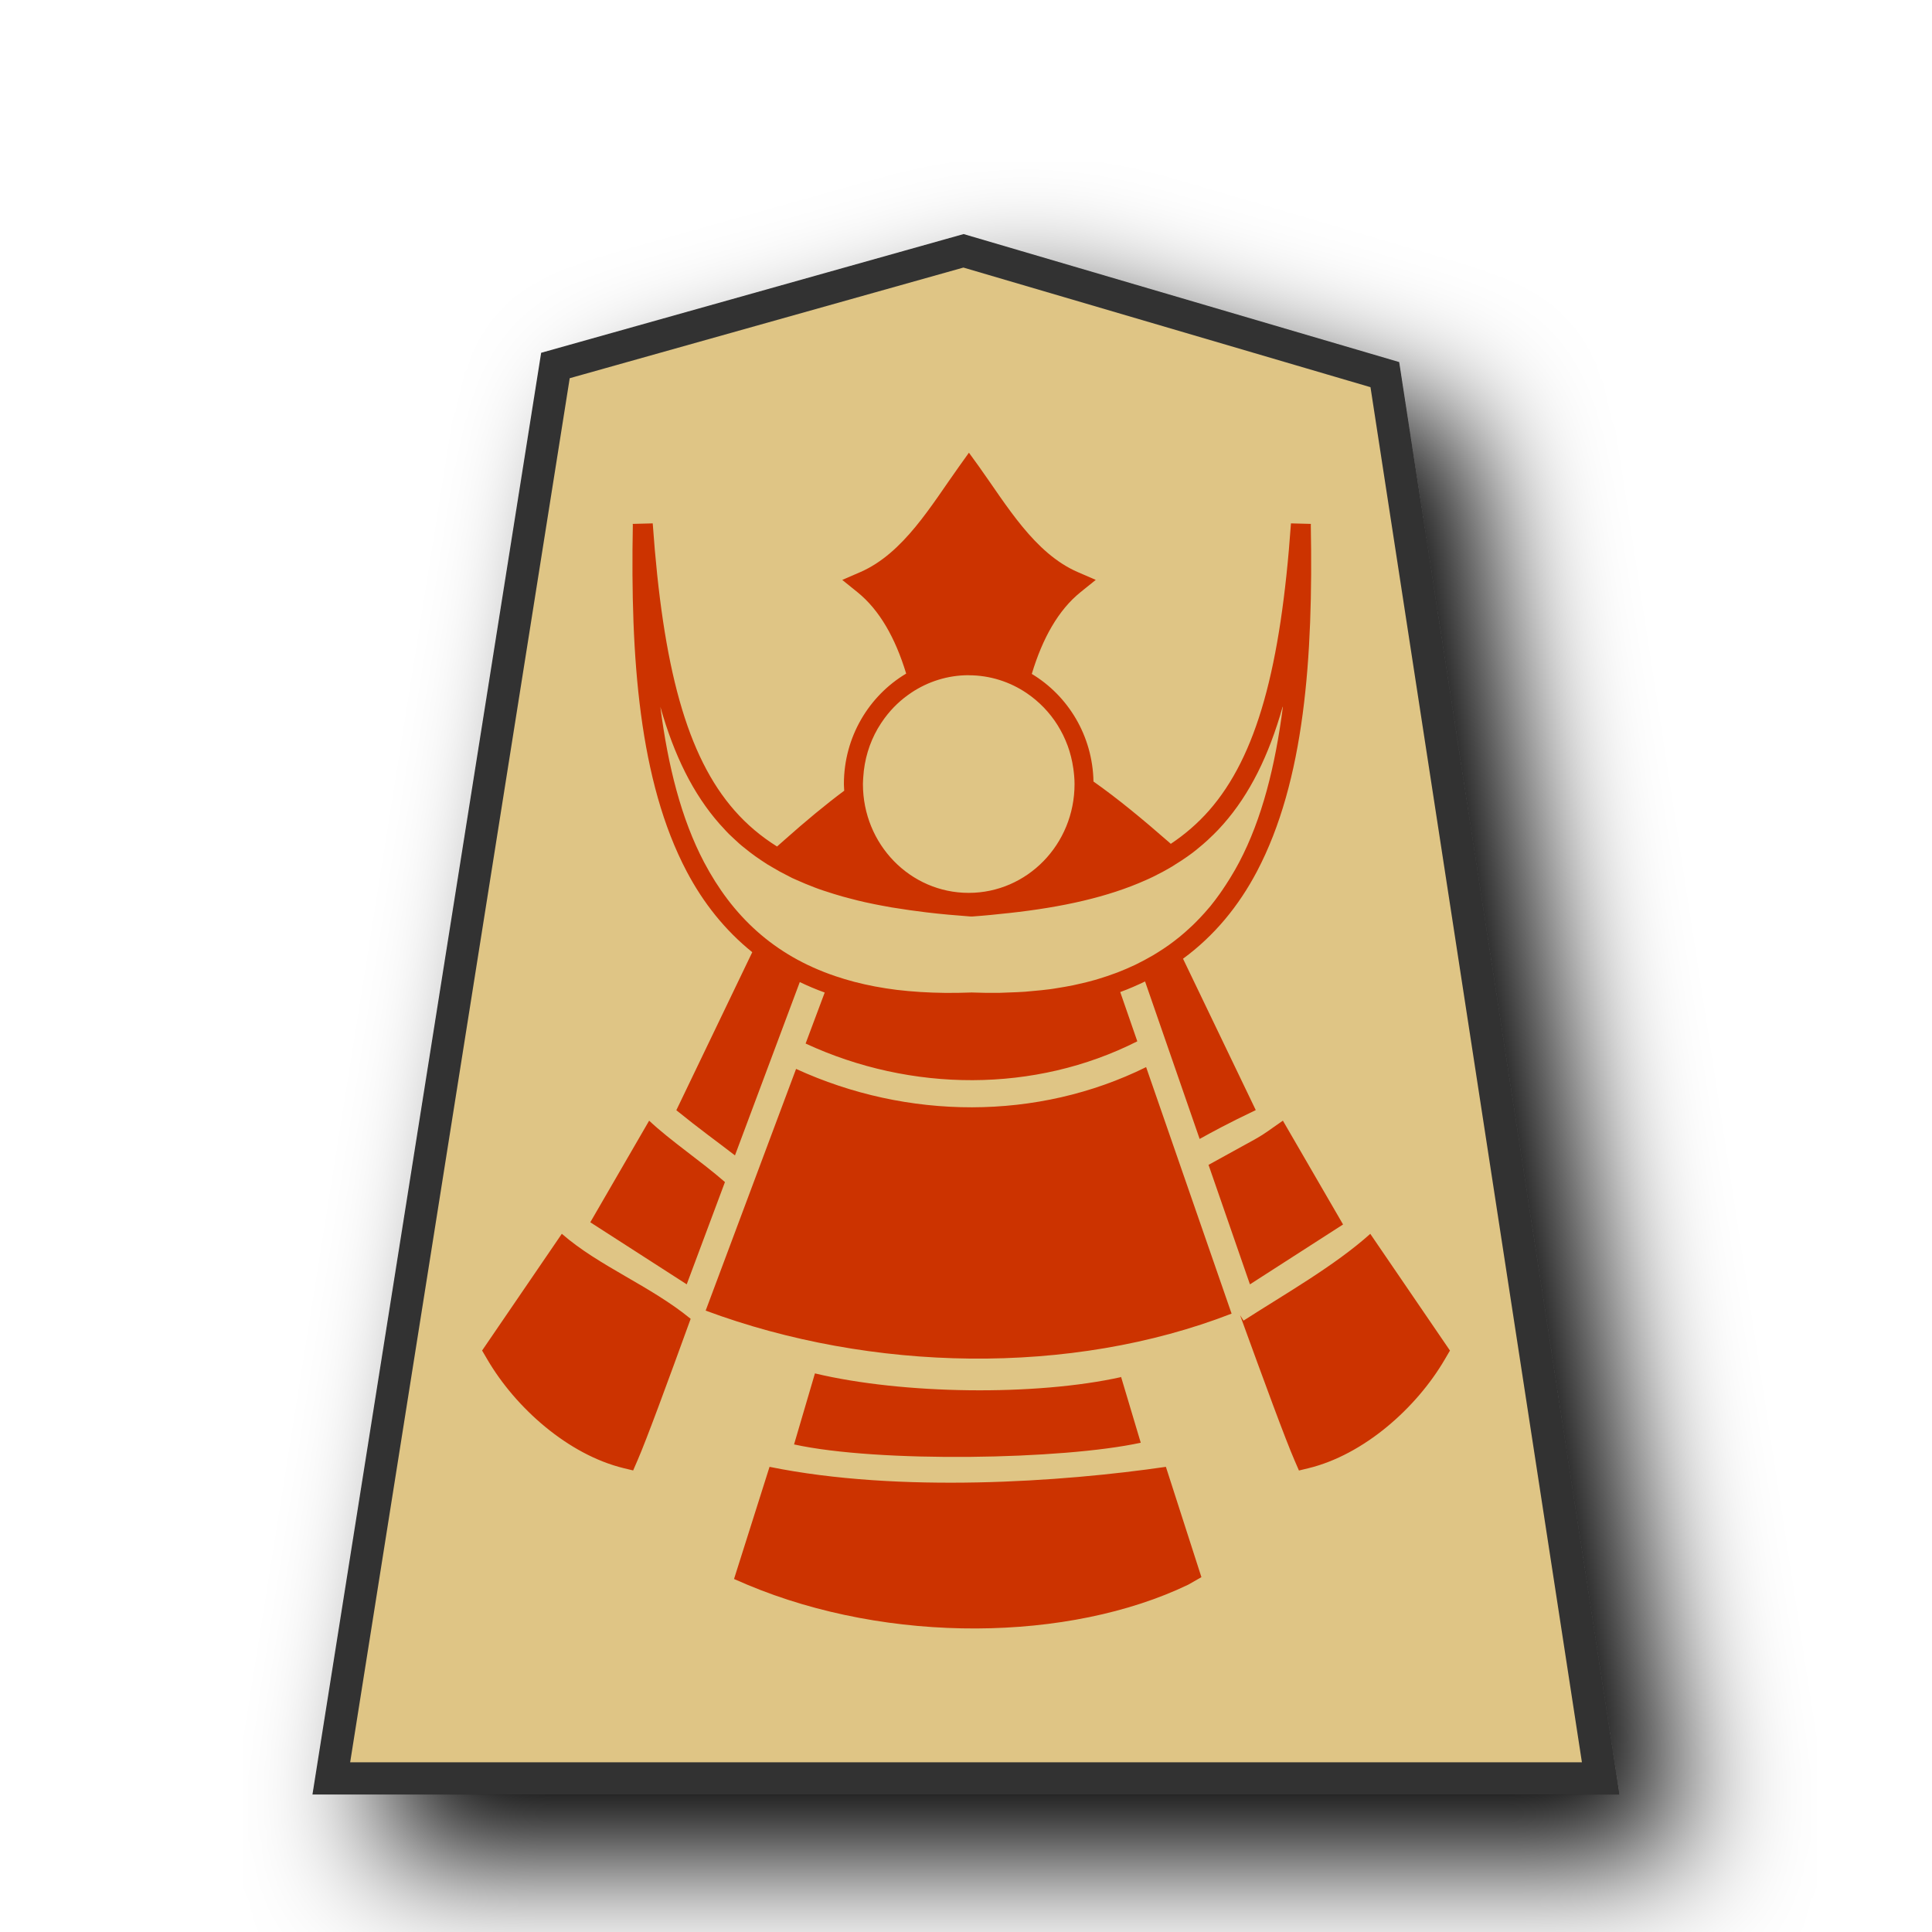
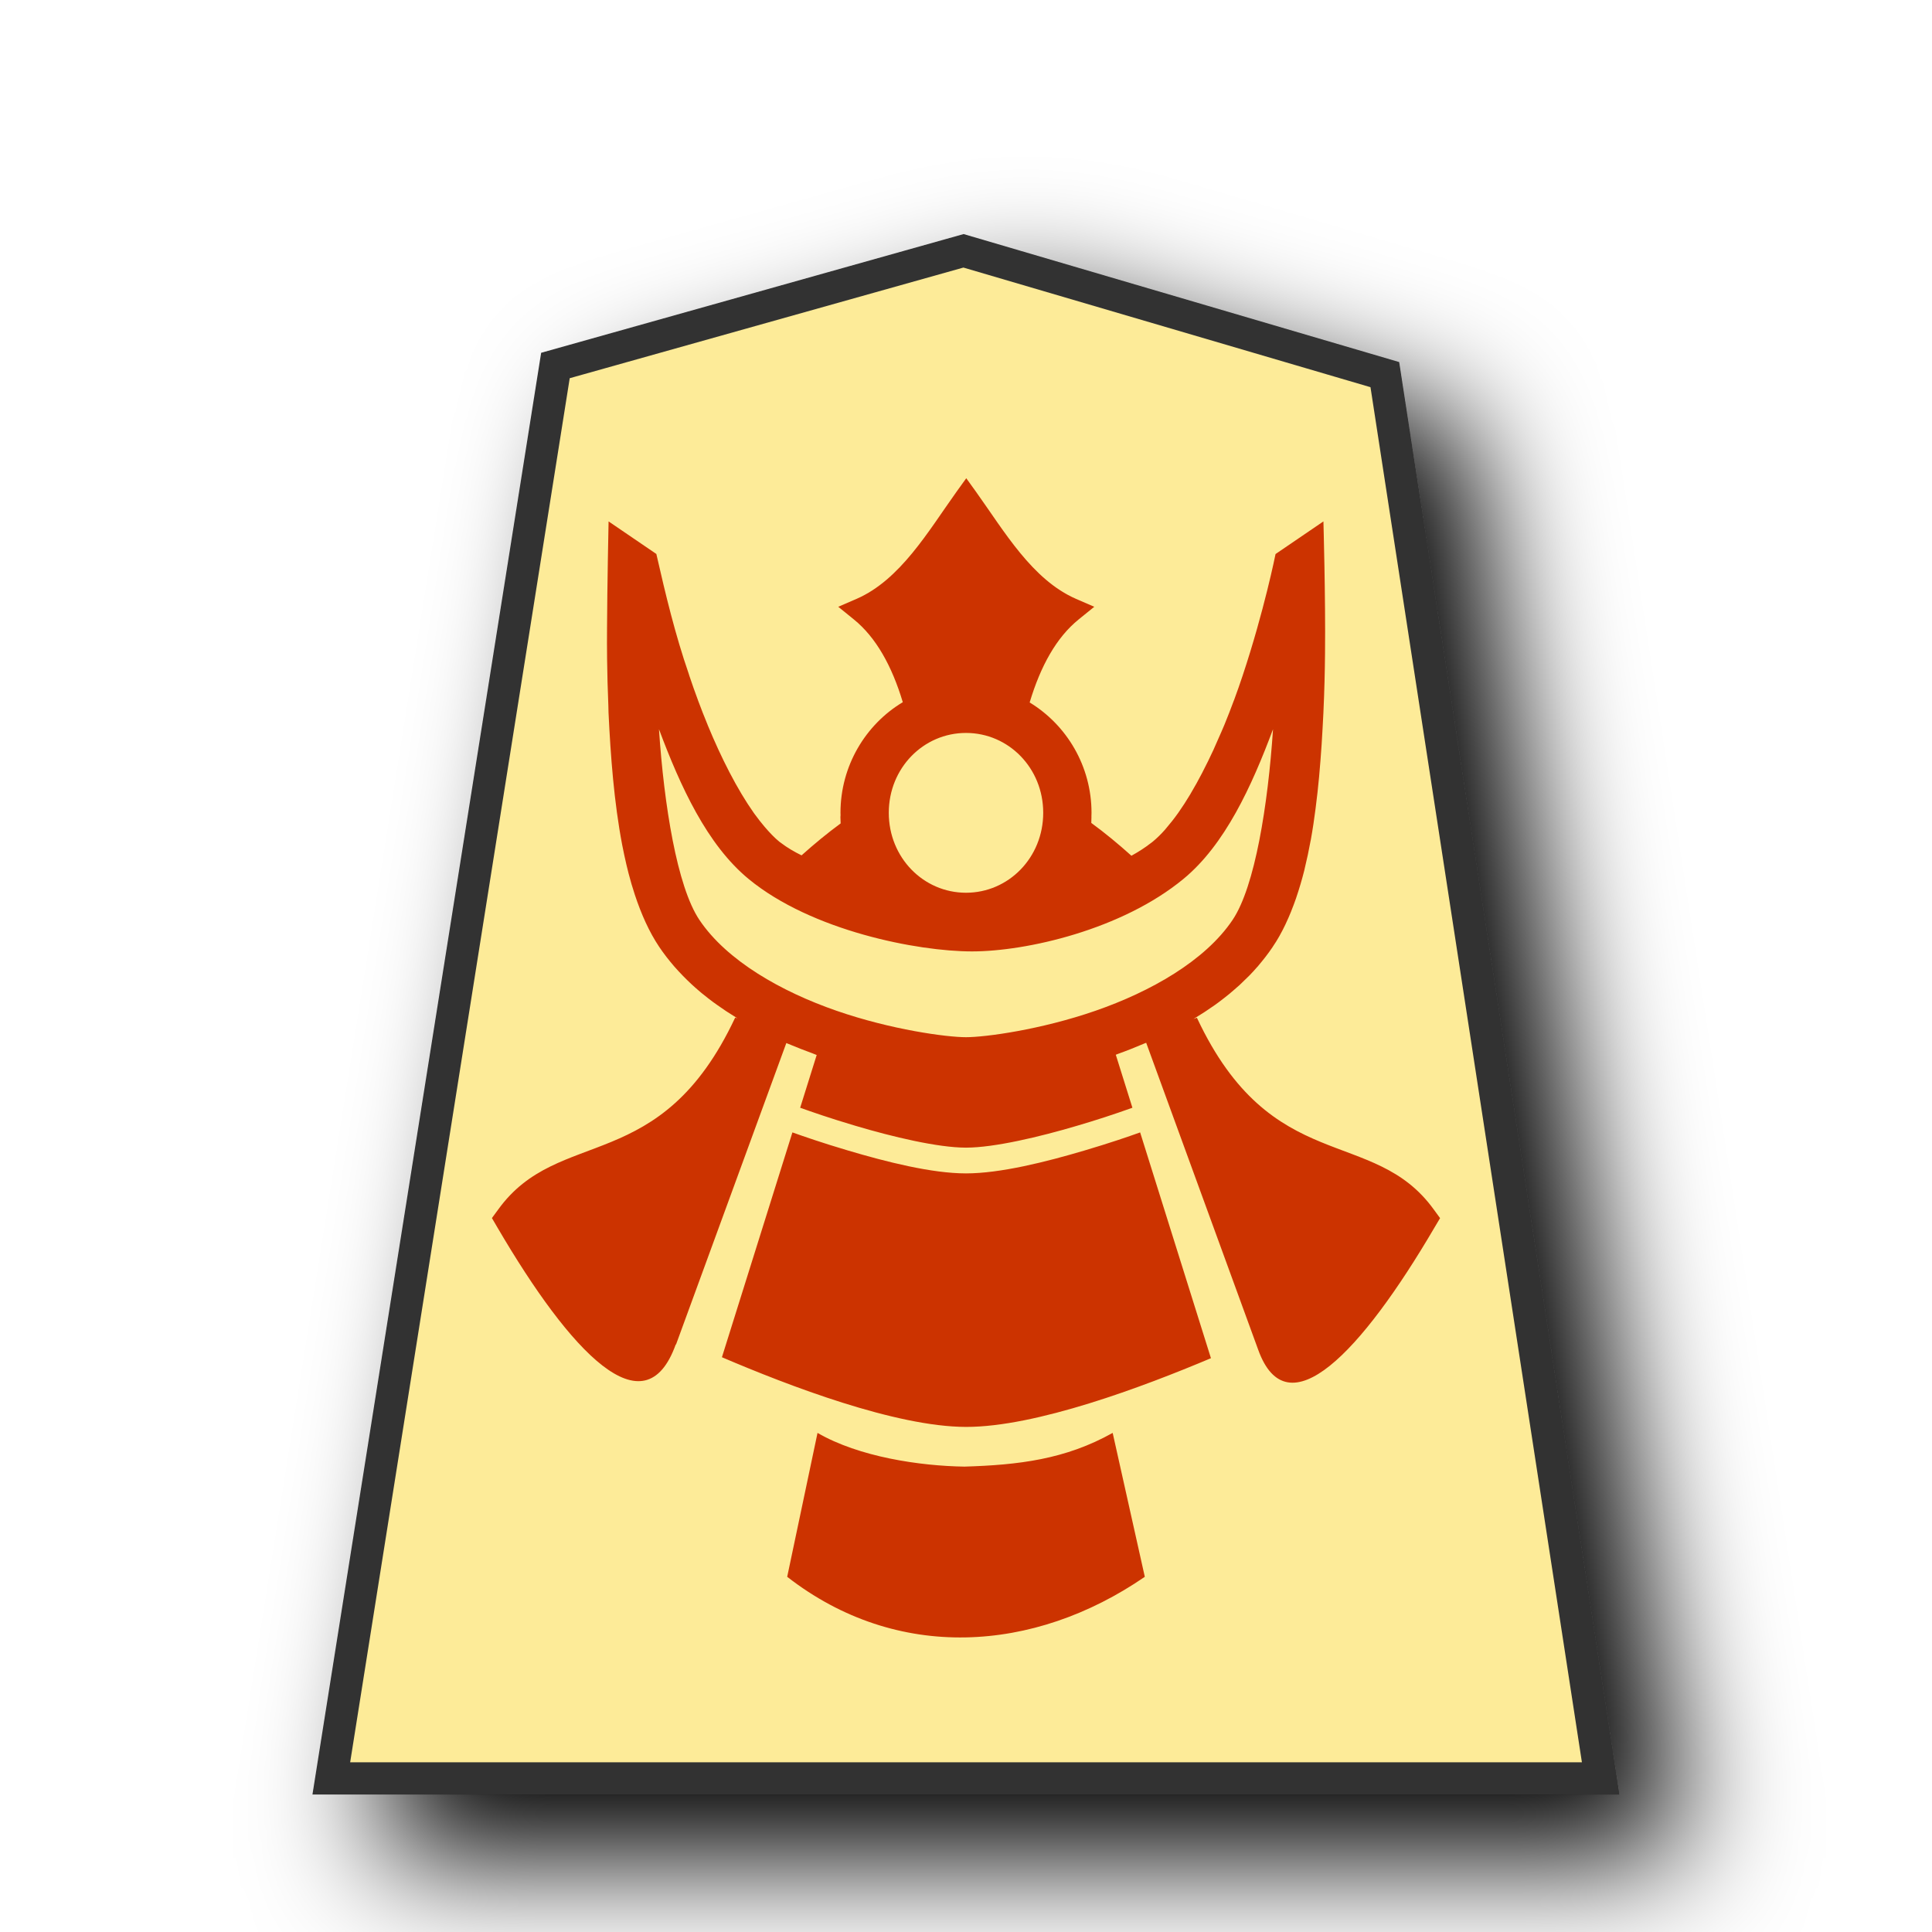
<svg xmlns="http://www.w3.org/2000/svg" viewBox="0 0 60 60" version="1.1" id="svg10">
  <defs id="defs1">
-     <filter id="0NG_svg__a" x="-0.12" y="-0.1" width="1.29" height="1.241">
+     <filter id="0NG_svg__a" x="-0.135" y="-0.111" width="1.32" height="1.263">
      <feGaussianBlur in="SourceAlpha" result="blur" stdDeviation="2" id="feGaussianBlur1" />
      <feOffset dx="2" dy="2" result="offsetBlur" id="feOffset1" />
      <feBlend in="SourceGraphic" in2="offsetBlur" id="feBlend1" />
    </filter>
-     <filter id="0GI_svg__a" x="-0.12" y="-0.1" width="1.29" height="1.241">
-       <feGaussianBlur in="SourceAlpha" result="blur" stdDeviation="2" id="feGaussianBlur1-7" />
-       <feOffset dx="2" dy="2" result="offsetBlur" id="feOffset1-4" />
-       <feBlend in="SourceGraphic" in2="offsetBlur" id="feBlend1-5" mode="normal" />
-     </filter>
  </defs>
  <g fill="#dcdcdc" filter="url(#0NG_svg__a)" transform="translate(40.742 .122)scale(.98716)" id="g1">
-     <path fill="#cdbc68" d="m -10.96,7.767 -12.838,3.608 -7.051,44.45 H 9.085 l -6.79,-44.163 z" id="path1" style="fill:#dfc585;fill-opacity:1;stroke:#333333;stroke-width:1.013;stroke-dasharray:none" />
+     <path fill="#cdbc68" d="m -10.96,7.767 -12.838,3.608 -7.051,44.45 H 9.085 l -6.79,-44.163 z" id="path1" style="fill:#fdeb98;fill-opacity:1;stroke:#333333;stroke-width:1.013;stroke-dasharray:none" />
  </g>
-   <path id="path15825-5-2" style="color:#000000;font-style:normal;font-variant:normal;font-weight:normal;font-stretch:normal;font-size:medium;line-height:normal;font-family:sans-serif;font-variant-ligatures:normal;font-variant-position:normal;font-variant-caps:normal;font-variant-numeric:normal;font-variant-alternates:normal;font-variant-east-asian:normal;font-feature-settings:normal;font-variation-settings:normal;text-indent:0;text-align:start;text-decoration:none;text-decoration-line:none;text-decoration-style:solid;text-decoration-color:#000000;letter-spacing:normal;word-spacing:normal;text-transform:none;writing-mode:lr-tb;direction:ltr;text-orientation:mixed;dominant-baseline:auto;baseline-shift:baseline;text-anchor:start;white-space:normal;shape-padding:0;shape-margin:0;inline-size:0;clip-rule:nonzero;display:inline;overflow:visible;visibility:visible;isolation:auto;mix-blend-mode:normal;color-interpolation:sRGB;color-interpolation-filters:linearRGB;solid-color:#000000;solid-opacity:1;vector-effect:none;fill:#cc3300;fill-opacity:1;fill-rule:nonzero;stroke:none;stroke-width:0.742;stroke-linecap:butt;stroke-linejoin:miter;stroke-miterlimit:4;stroke-dasharray:none;stroke-dashoffset:0;stroke-opacity:1;color-rendering:auto;image-rendering:auto;shape-rendering:auto;text-rendering:auto;enable-background:accumulate;stop-color:#000000" d="m 30.091,14.059 -0.299,0.418 c -0.872,1.219 -1.729,2.703 -3.072,3.289 l -0.563,0.244 0.478,0.386 c 0.677,0.548 1.17,1.413 1.507,2.523 0,0 0,0 0,0 -1.155,0.688 -1.934,1.968 -1.934,3.43 0,0.069 0.007,0.138 0.01,0.207 -0.582,0.434 -1.199,0.945 -1.87,1.542 l -0.216,0.191 c -0.496,-0.31 -0.933,-0.678 -1.315,-1.112 -1.492,-1.695 -2.231,-4.462 -2.546,-8.923 l -0.62,0.016 c 0,0.01 0,0.018 0,0.026 0,0.005 0.002,0.007 0.002,0.012 -0.077,4.118 0.193,7.948 1.674,10.758 0.516,0.978 1.188,1.822 2.035,2.505 l -2.358,4.908 c 0.733,0.595 1.231,0.947 1.821,1.403 l 2.013,-5.383 c 0.247,0.118 0.504,0.228 0.774,0.325 l -0.593,1.584 c 3.277,1.519 7.126,1.538 10.301,-0.069 l -0.53,-1.53 c 0.268,-0.097 0.524,-0.211 0.771,-0.329 l 1.695,4.891 c 0.42,-0.232 0.864,-0.476 1.743,-0.896 l -2.259,-4.701 c 0.972,-0.714 1.726,-1.631 2.294,-2.708 1.481,-2.81 1.751,-6.639 1.674,-10.758 0,-0.005 0.002,-0.007 0.002,-0.012 0,-0.01 0,-0.018 0,-0.026 l -0.618,-0.016 c -0.316,4.461 -1.057,7.227 -2.549,8.923 -0.348,0.394 -0.741,0.734 -1.183,1.029 l -0.042,-0.038 c -0.863,-0.755 -1.635,-1.388 -2.359,-1.897 -0.027,-1.423 -0.789,-2.664 -1.916,-3.342 0.336,-1.115 0.829,-1.984 1.508,-2.534 l 0.479,-0.386 -0.563,-0.244 c -1.344,-0.585 -2.201,-2.069 -3.073,-3.288 z m -0.009,6.912 c 0.664,0 1.281,0.203 1.799,0.552 0.384,0.26 0.712,0.597 0.962,0.995 0.061,0.097 0.116,0.199 0.168,0.301 0.003,0.007 0.006,0.014 0.01,0.021 0.049,0.101 0.093,0.203 0.132,0.309 0,0.002 0.002,0.002 0.002,0.003 0,0.002 0.002,0.004 0.002,0.006 0.04,0.109 0.074,0.22 0.102,0.333 0.002,0.006 0.003,0.011 0.004,0.016 0.028,0.109 0.051,0.228 0.067,0.342 0,0.003 0.002,0.006 0.002,0.009 0,0 0,0 0,0 0.022,0.158 0.039,0.325 0.039,0.492 0,1.874 -1.474,3.379 -3.287,3.379 -1.814,0 -3.285,-1.505 -3.285,-3.379 0,-0.069 0.006,-0.138 0.01,-0.211 0.033,-0.55 0.191,-1.062 0.448,-1.509 0.004,-0.007 0.009,-0.014 0.013,-0.021 0.062,-0.106 0.129,-0.207 0.201,-0.305 0.002,-0.003 0.004,-0.007 0.007,-0.009 0.229,-0.309 0.507,-0.572 0.824,-0.783 0,0 0.002,0 0.002,-0.002 0.513,-0.341 1.124,-0.541 1.781,-0.541 z m 9.759,0.979 c 0,0.002 -0.002,0.005 -0.002,0.007 0,-0.002 0.002,-0.005 0.002,-0.007 -0.234,1.83 -0.647,3.481 -1.358,4.83 -0.081,0.155 -0.168,0.305 -0.258,0.452 -0.015,0.025 -0.031,0.049 -0.045,0.073 -0.074,0.122 -0.151,0.236 -0.231,0.354 -0.021,0.031 -0.042,0.062 -0.065,0.094 -0.095,0.134 -0.193,0.264 -0.295,0.39 -0.015,0.018 -0.031,0.035 -0.046,0.053 -0.086,0.101 -0.174,0.203 -0.265,0.297 -0.041,0.044 -0.084,0.085 -0.125,0.129 -0.069,0.069 -0.142,0.143 -0.216,0.207 -0.046,0.044 -0.091,0.085 -0.139,0.126 -0.107,0.094 -0.215,0.183 -0.328,0.268 v 0 c -0.21,0.163 -0.435,0.309 -0.67,0.45 v 0 c -0.005,0.002 -0.01,0.005 -0.015,0.008 -0.161,0.094 -0.328,0.183 -0.501,0.268 -0.018,0.008 -0.036,0.018 -0.054,0.026 -0.165,0.078 -0.336,0.15 -0.513,0.22 -0.026,0.011 -0.053,0.021 -0.079,0.029 -0.168,0.062 -0.341,0.122 -0.519,0.175 -0.039,0.012 -0.078,0.024 -0.118,0.035 -0.167,0.049 -0.34,0.09 -0.517,0.129 -0.054,0.012 -0.109,0.026 -0.164,0.037 -0.165,0.034 -0.337,0.062 -0.511,0.09 -0.069,0.011 -0.139,0.024 -0.21,0.032 -0.165,0.022 -0.336,0.038 -0.508,0.053 -0.086,0.008 -0.17,0.018 -0.257,0.024 -0.168,0.012 -0.343,0.018 -0.518,0.024 -0.096,0.004 -0.188,0.009 -0.287,0.011 -0.272,0.003 -0.552,0 -0.841,-0.011 l -0.012,-0.002 h -0.002 l -0.012,0.002 c -0.279,0.011 -0.55,0.014 -0.813,0.012 -0.264,-0.002 -0.52,-0.013 -0.769,-0.028 -0.248,-0.015 -0.489,-0.038 -0.722,-0.065 0,-3.1e-5 0,0 -0.002,0 -0.233,-0.028 -0.459,-0.065 -0.679,-0.106 0,0 0,0 -0.002,0 -0.219,-0.041 -0.431,-0.09 -0.637,-0.143 0,0 -0.002,0 -0.002,0 -0.205,-0.053 -0.404,-0.115 -0.596,-0.179 -1.927,-0.652 -3.205,-1.887 -4.074,-3.536 -0.71,-1.348 -1.124,-2.997 -1.358,-4.826 0,0.002 0.002,0.005 0.002,0.007 0,-0.002 -0.002,-0.005 -0.002,-0.007 0.429,1.512 1.019,2.704 1.836,3.633 0.037,0.041 0.075,0.081 0.112,0.122 0.059,0.065 0.117,0.129 0.179,0.191 0.046,0.044 0.095,0.09 0.142,0.134 0.056,0.053 0.112,0.106 0.171,0.158 0.054,0.049 0.11,0.094 0.166,0.138 0.055,0.044 0.111,0.09 0.168,0.134 0.057,0.044 0.116,0.085 0.174,0.129 0.058,0.041 0.117,0.081 0.177,0.122 0.063,0.041 0.126,0.085 0.191,0.126 0.056,0.035 0.114,0.069 0.172,0.101 0.07,0.041 0.14,0.081 0.211,0.122 0.056,0.031 0.114,0.062 0.172,0.09 0.074,0.038 0.146,0.078 0.222,0.115 0.045,0.021 0.093,0.041 0.139,0.062 0.178,0.081 0.361,0.155 0.55,0.228 0.044,0.016 0.086,0.034 0.131,0.049 0.088,0.032 0.179,0.062 0.27,0.09 0.067,0.022 0.133,0.044 0.202,0.065 0.089,0.026 0.181,0.053 0.273,0.081 0.061,0.018 0.122,0.034 0.183,0.049 0.1,0.026 0.201,0.053 0.303,0.078 0.067,0.016 0.136,0.032 0.205,0.048 0.101,0.022 0.203,0.044 0.307,0.065 0.069,0.014 0.141,0.026 0.213,0.041 0.101,0.019 0.202,0.038 0.305,0.056 0.026,0.005 0.052,0.008 0.078,0.012 0.325,0.053 0.66,0.101 1.009,0.143 v 0 c 0.44,0.053 0.899,0.094 1.378,0.129 h 0.024 0.02 c 0.392,-0.028 0.765,-0.065 1.13,-0.106 0.002,0 0.002,0 0.004,0 1.679,-0.183 3.086,-0.499 4.257,-1.023 0.033,-0.014 0.066,-0.028 0.099,-0.044 0.087,-0.04 0.172,-0.081 0.256,-0.126 0.055,-0.028 0.112,-0.056 0.166,-0.085 0.069,-0.038 0.138,-0.078 0.206,-0.115 0.064,-0.037 0.126,-0.073 0.187,-0.115 0.064,-0.038 0.125,-0.078 0.187,-0.118 0.065,-0.044 0.128,-0.085 0.19,-0.129 0.053,-0.038 0.107,-0.078 0.159,-0.115 0.074,-0.056 0.146,-0.115 0.217,-0.175 0.039,-0.032 0.079,-0.065 0.116,-0.097 0.099,-0.085 0.196,-0.175 0.29,-0.268 0.007,-0.007 0.014,-0.013 0.021,-0.019 0.002,-0.002 0.002,-0.002 0.003,-0.003 0.108,-0.106 0.213,-0.216 0.315,-0.333 0.818,-0.929 1.409,-2.122 1.838,-3.637 z m -4.247,11.19 c -3.38,1.67 -7.417,1.64 -10.871,0.056 l -2.808,7.506 c 5.135,1.908 11.336,2.035 16.333,0.094 z m -15.434,1.663 -1.828,3.156 2.995,1.927 1.187,-3.176 c -0.747,-0.653 -1.69,-1.281 -2.355,-1.907 z m 19.681,0 c -0.94,0.657 -0.387,0.305 -2.309,1.373 l 1.286,3.711 2.892,-1.86 z m -22.394,3.515 -2.475,3.624 0.164,0.28 c 0.88,1.504 2.511,2.956 4.24,3.375 l 0.287,0.069 0.134,-0.309 c 0.281,-0.645 0.929,-2.409 1.652,-4.4 -1.255,-1.028 -2.839,-1.628 -4.002,-2.641 z m 25.108,0 c -1.109,0.994 -2.637,1.859 -3.936,2.695 l -0.107,-0.167 c 0.742,2.042 1.407,3.854 1.694,4.513 l 0.134,0.309 0.286,-0.069 c 1.729,-0.418 3.36,-1.872 4.24,-3.376 l 0.164,-0.28 z m -17.247,4.336 -0.648,2.204 c 2.619,0.575 8.356,0.474 10.767,-0.053 l -0.621,-2.078 0.009,0.04 c -2.645,0.588 -6.77,0.54 -9.507,-0.115 z m -1.409,2.899 -1.103,3.484 0.406,0.175 c 4.411,1.855 10.01,1.776 13.703,0 l 0.406,-0.232 -1.103,-3.426 c -3.211,0.468 -8.269,0.822 -12.31,0 z" />
+   <path id="path2-8" style="fill:#cc3300;fill-opacity:1;stroke-width:1" d="M 30.008 14.852 L 29.705 15.273 C 28.824 16.505 27.96 18.006 26.602 18.598 L 26.033 18.844 L 26.516 19.236 C 27.203 19.792 27.698 20.678 28.037 21.807 C 26.879 22.501 26.102 23.787 26.102 25.242 C 26.102 25.267 26.103 25.292 26.104 25.316 C 26.103 25.336 26.1 25.355 26.1 25.375 C 26.1 25.442 26.104 25.507 26.107 25.572 C 25.692 25.877 25.287 26.21 24.893 26.564 C 24.655 26.447 24.444 26.322 24.266 26.186 C 24.245 26.17 24.221 26.155 24.201 26.139 C 24.047 26.012 23.895 25.852 23.742 25.672 C 23.642 25.554 23.542 25.428 23.443 25.291 C 23.432 25.275 23.421 25.262 23.41 25.246 C 22.892 24.512 22.397 23.535 21.977 22.516 L 21.977 22.514 C 21.872 22.259 21.771 22.002 21.676 21.746 L 21.676 21.744 C 21.581 21.488 21.49 21.232 21.406 20.98 L 21.406 20.979 C 21.4 20.96 21.395 20.942 21.389 20.924 C 20.971 19.715 20.672 18.473 20.389 17.229 C 20.389 17.228 20.385 17.207 20.385 17.207 L 20.385 17.205 L 18.9 16.193 C 18.9 16.193 18.857 18.23 18.852 19.516 C 18.85 19.827 18.849 20.125 18.854 20.479 C 18.86 20.932 18.871 21.413 18.893 21.912 C 18.896 21.987 18.895 22.052 18.898 22.127 C 18.962 23.477 19.07 24.916 19.322 26.236 C 19.363 26.447 19.407 26.654 19.455 26.857 C 19.476 26.946 19.497 27.034 19.52 27.121 C 19.579 27.349 19.644 27.57 19.715 27.785 C 19.914 28.387 20.159 28.939 20.471 29.404 C 20.615 29.62 20.775 29.823 20.943 30.018 C 21.028 30.115 21.116 30.209 21.205 30.301 C 21.295 30.393 21.386 30.483 21.48 30.57 C 21.566 30.649 21.653 30.726 21.742 30.801 C 21.759 30.815 21.776 30.83 21.793 30.844 C 21.859 30.898 21.926 30.951 21.994 31.004 C 22.042 31.041 22.089 31.077 22.137 31.113 C 22.178 31.144 22.22 31.173 22.262 31.203 C 22.451 31.339 22.647 31.468 22.846 31.59 C 22.865 31.602 22.883 31.615 22.902 31.627 C 22.885 31.621 22.847 31.607 22.832 31.602 C 20.508 36.555 17.356 34.955 15.473 37.561 L 15.277 37.828 L 15.447 38.119 C 17.724 42.01 20.019 44.451 20.986 41.752 C 20.99 41.752 20.992 41.753 20.994 41.756 L 24.42 32.393 C 24.444 32.403 24.468 32.412 24.492 32.422 C 24.735 32.524 24.977 32.619 25.219 32.707 C 25.267 32.725 25.315 32.747 25.363 32.764 L 24.85 34.402 C 25.192 34.524 25.751 34.721 26.561 34.961 C 27.717 35.305 29.125 35.641 30 35.641 C 30.877 35.641 32.292 35.305 33.451 34.961 C 34.029 34.792 34.601 34.605 35.168 34.402 L 34.652 32.756 C 34.671 32.749 34.689 32.741 34.707 32.734 C 34.989 32.633 35.272 32.521 35.555 32.4 C 35.568 32.395 35.582 32.39 35.596 32.385 L 39.074 41.916 C 39.977 44.43 42.279 41.997 44.551 38.119 L 44.723 37.83 L 44.527 37.562 C 42.645 34.957 39.495 36.559 37.172 31.609 L 37.172 31.607 C 37.148 31.616 37.094 31.635 37.066 31.645 C 37.079 31.637 37.091 31.629 37.104 31.621 C 37.314 31.494 37.521 31.359 37.721 31.217 C 37.764 31.186 37.807 31.155 37.85 31.123 C 37.903 31.083 37.955 31.043 38.008 31.002 C 38.066 30.957 38.123 30.912 38.18 30.865 C 38.222 30.83 38.263 30.794 38.305 30.758 C 38.365 30.706 38.426 30.655 38.484 30.602 C 38.517 30.572 38.548 30.54 38.58 30.51 C 38.652 30.442 38.722 30.375 38.791 30.305 L 38.795 30.301 C 38.799 30.296 38.804 30.292 38.809 30.287 C 38.891 30.202 38.971 30.115 39.049 30.025 C 39.051 30.023 39.054 30.02 39.057 30.018 C 39.069 30.004 39.08 29.989 39.092 29.975 C 39.163 29.89 39.233 29.805 39.301 29.717 C 39.379 29.615 39.455 29.512 39.527 29.404 L 39.527 29.402 C 39.601 29.293 39.672 29.18 39.738 29.062 L 39.738 29.061 C 39.805 28.943 39.868 28.819 39.928 28.693 L 39.928 28.691 C 39.988 28.565 40.044 28.436 40.098 28.303 L 40.098 28.301 C 40.151 28.167 40.204 28.031 40.252 27.891 L 40.252 27.889 C 40.255 27.881 40.257 27.873 40.26 27.865 C 40.35 27.599 40.432 27.323 40.504 27.037 C 40.506 27.029 40.508 27.022 40.51 27.014 L 40.51 27.012 C 40.512 27.003 40.513 26.993 40.516 26.984 C 40.586 26.699 40.648 26.405 40.703 26.105 C 40.705 26.097 40.707 26.089 40.709 26.08 L 40.709 26.078 C 40.767 25.76 40.815 25.434 40.857 25.105 L 40.857 25.104 C 40.9 24.775 40.936 24.444 40.967 24.111 L 40.967 24.109 C 40.997 23.777 41.023 23.442 41.045 23.111 L 41.045 23.109 C 41.066 22.778 41.084 22.45 41.1 22.127 L 41.1 22.125 C 41.1 22.123 41.1 22.121 41.1 22.119 C 41.13 21.475 41.145 20.855 41.15 20.285 C 41.15 20.284 41.15 20.282 41.15 20.281 L 41.15 20.279 C 41.168 18.561 41.1 16.193 41.1 16.193 L 39.615 17.205 C 39.615 17.205 39.615 17.209 39.615 17.209 L 39.613 17.207 C 39.613 17.207 39.263 18.962 38.592 20.98 C 38.508 21.232 38.419 21.488 38.324 21.744 L 38.322 21.746 C 38.227 22.002 38.128 22.259 38.023 22.514 C 37.964 22.658 37.9 22.798 37.838 22.939 C 37.79 23.049 37.743 23.16 37.693 23.268 L 37.693 23.27 C 37.58 23.516 37.462 23.755 37.342 23.986 L 37.342 23.988 C 37.222 24.22 37.098 24.442 36.973 24.652 L 36.973 24.654 C 36.847 24.865 36.719 25.063 36.59 25.246 L 36.588 25.248 C 36.467 25.419 36.345 25.573 36.223 25.715 C 36.213 25.725 36.204 25.738 36.195 25.748 L 36.195 25.75 C 36.13 25.824 36.064 25.894 35.998 25.959 C 35.932 26.024 35.865 26.084 35.799 26.139 C 35.779 26.155 35.755 26.171 35.734 26.188 C 35.557 26.326 35.356 26.456 35.137 26.576 C 34.732 26.212 34.318 25.869 33.891 25.557 C 33.894 25.496 33.896 25.437 33.896 25.375 C 33.896 25.368 33.895 25.362 33.895 25.355 C 33.896 25.318 33.898 25.28 33.898 25.242 C 33.898 23.793 33.126 22.513 31.977 21.816 C 32.316 20.683 32.81 19.794 33.5 19.236 L 33.984 18.844 L 33.416 18.598 C 32.058 18.006 31.192 16.505 30.311 15.273 L 30.008 14.852 z M 20.465 22.646 C 21.13 24.424 21.956 26.23 23.246 27.295 C 25.201 28.908 28.496 29.547 30.186 29.547 C 31.875 29.547 34.841 28.874 36.754 27.295 C 38.044 26.23 38.87 24.424 39.535 22.646 C 39.378 24.998 38.974 27.532 38.281 28.566 C 37.427 29.841 35.726 30.799 34.025 31.389 C 32.325 31.979 30.604 32.211 30 32.211 C 29.396 32.211 27.675 31.979 25.975 31.389 C 24.274 30.799 22.573 29.841 21.719 28.566 C 21.026 27.532 20.622 24.998 20.465 22.646 z M 30 22.762 C 31.323 22.762 32.398 23.853 32.398 25.242 C 32.398 26.632 31.323 27.725 30 27.725 C 28.677 27.725 27.602 26.632 27.602 25.242 C 27.602 23.853 28.677 22.762 30 22.762 z M 24.609 35.168 L 22.42 42.15 C 24.494 43.037 27.815 44.31 30 44.314 C 32.177 44.317 35.486 43.075 37.607 42.18 L 35.408 35.168 C 35.046 35.297 34.485 35.492 33.68 35.73 C 32.492 36.082 31.07 36.441 30 36.441 C 28.935 36.441 27.517 36.081 26.332 35.729 C 25.532 35.492 24.972 35.297 24.609 35.168 z M 25.389 44.5 C 25.075 45.989 24.761 47.48 24.447 48.969 C 27.854 51.62 32.11 51.337 35.553 48.969 L 34.555 44.5 C 33.087 45.323 31.633 45.496 29.951 45.547 C 28.569 45.526 26.68 45.248 25.389 44.5 z " />
</svg>
